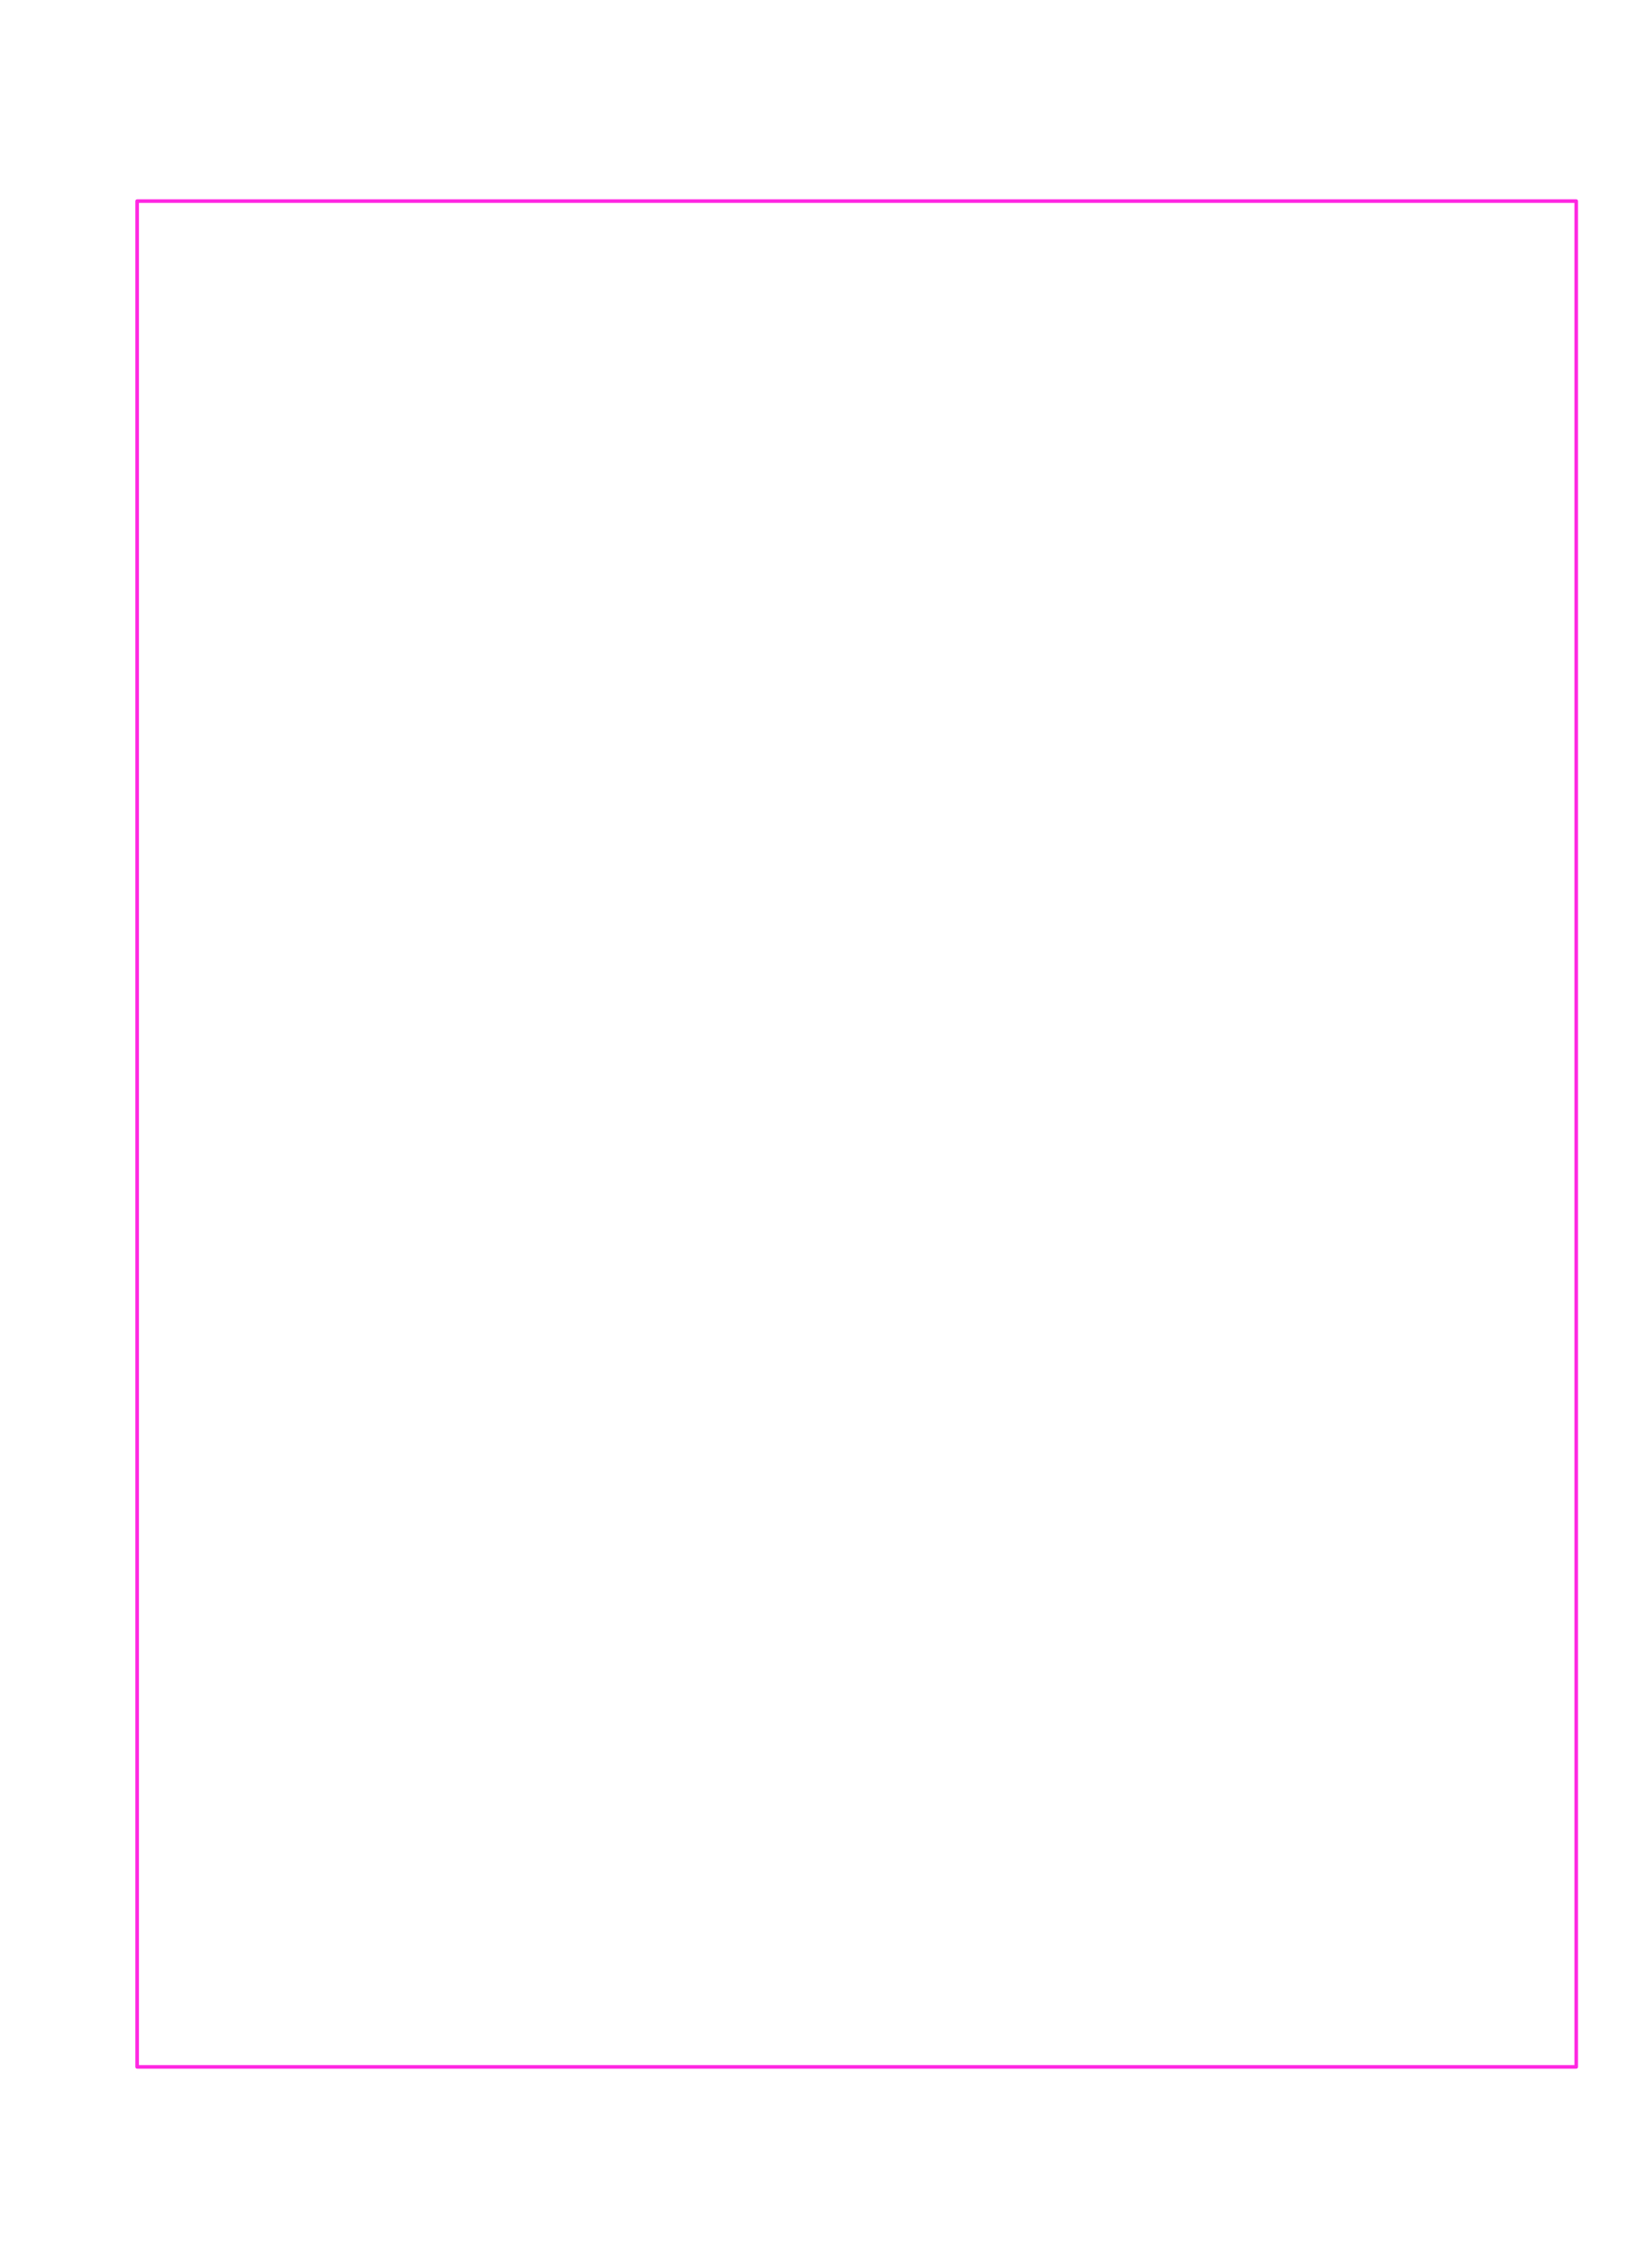
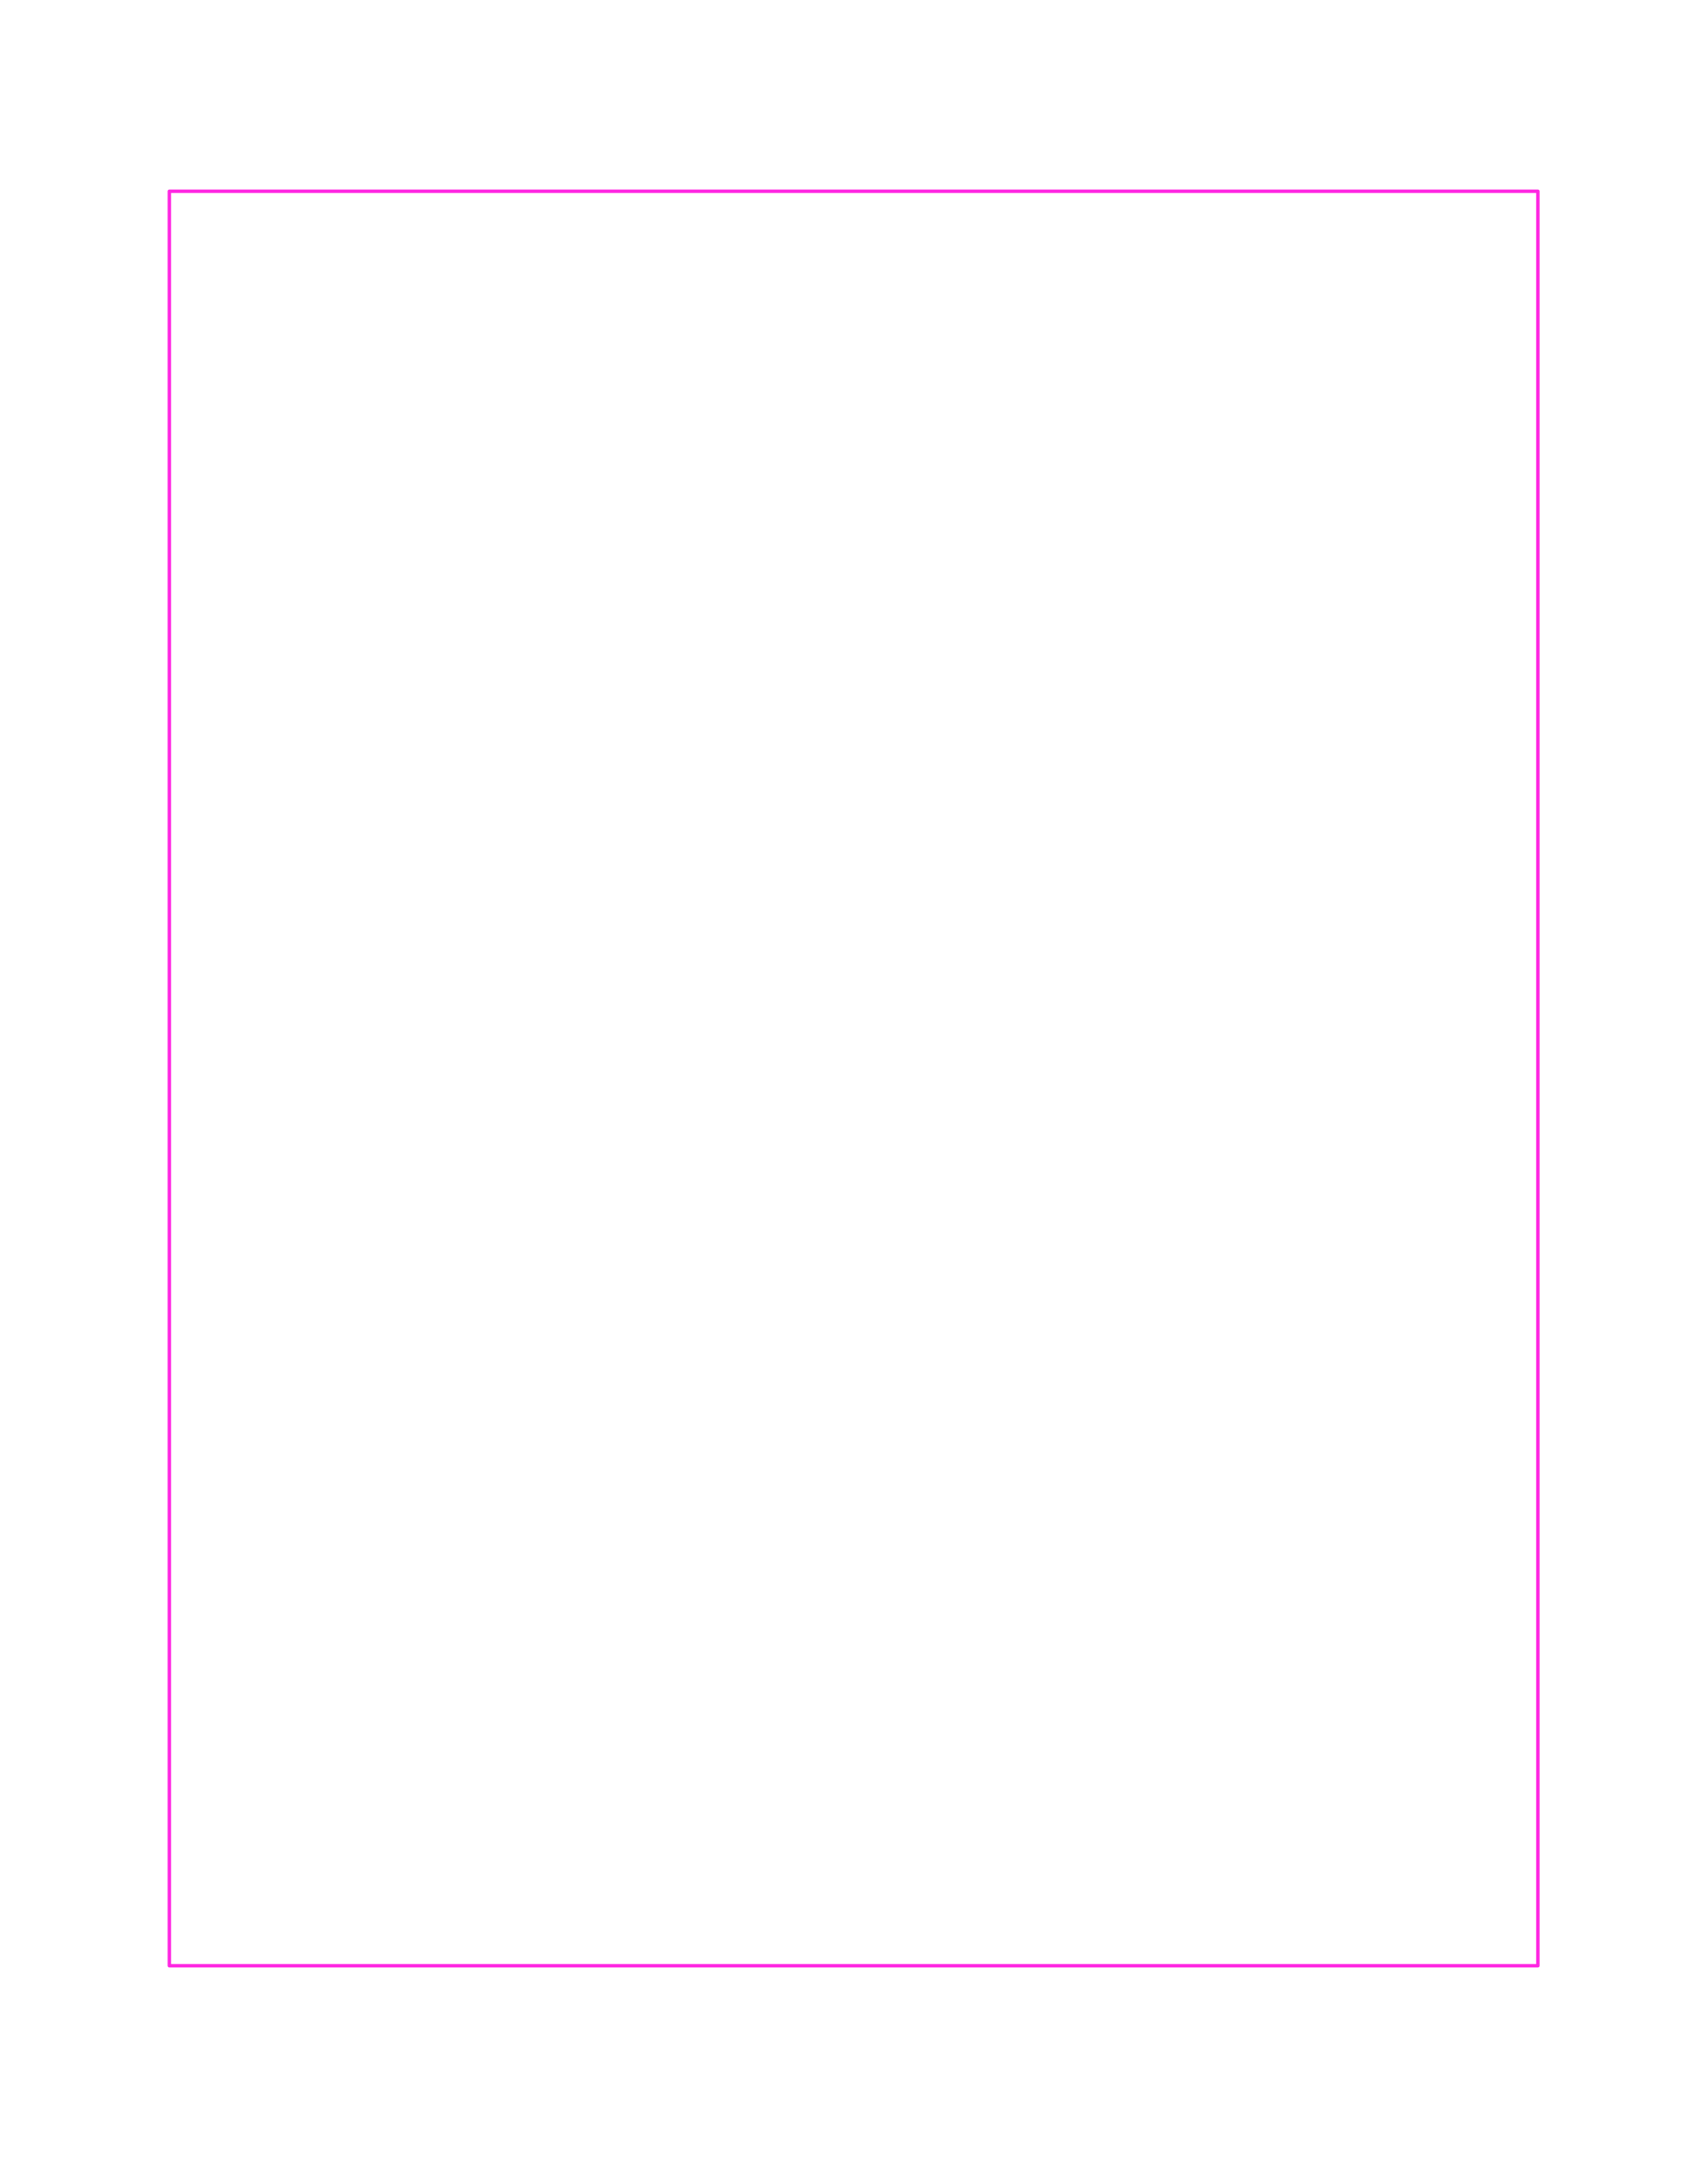
- <svg xmlns="http://www.w3.org/2000/svg" viewBox="-11.93 -16.02 22.975 31.58" width="1164.028" height="1600">
+ <svg xmlns="http://www.w3.org/2000/svg" viewBox="-12.5 -16.02 25 31.58" width="1266.624" height="1600">
  <g data-layer="F.CrtYd">
    <path d="M-10.02 -13.22L10.02 -13.22L10.02 12.76L-10.02 12.76Z" fill="none" stroke="#FF26E2" stroke-width="0.05" stroke-linecap="round" stroke-linejoin="round" />
  </g>
</svg>
